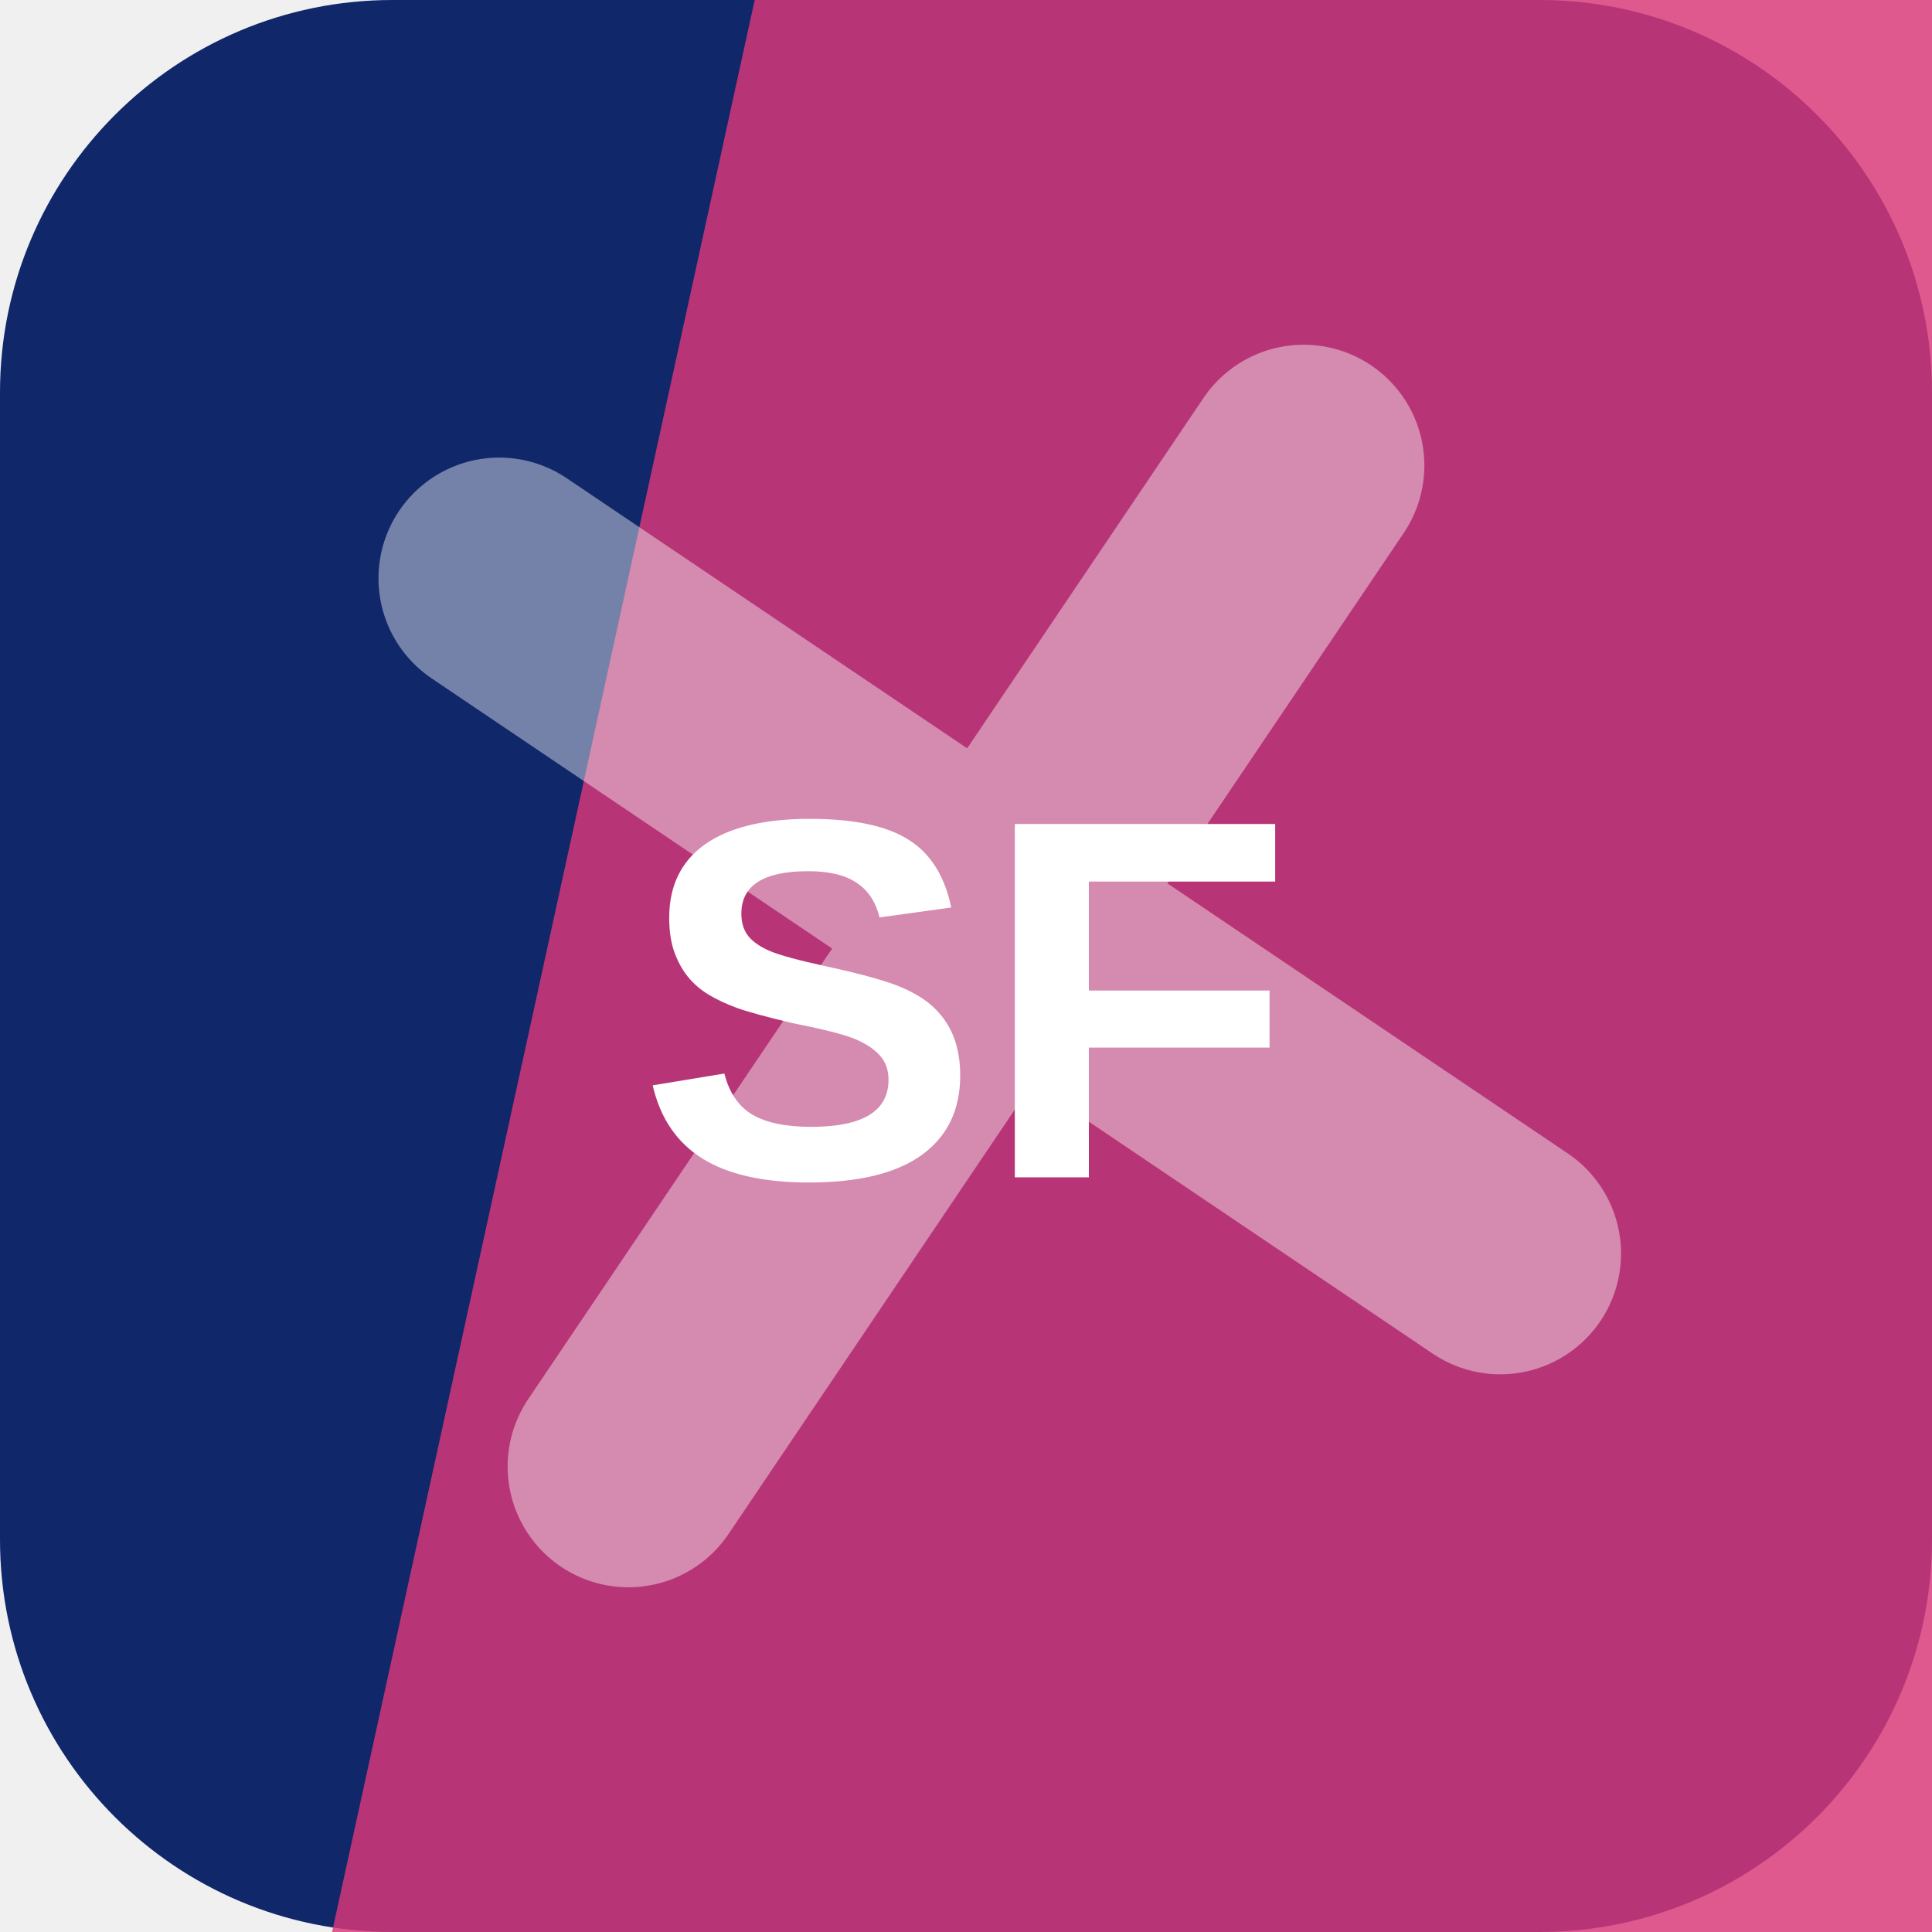
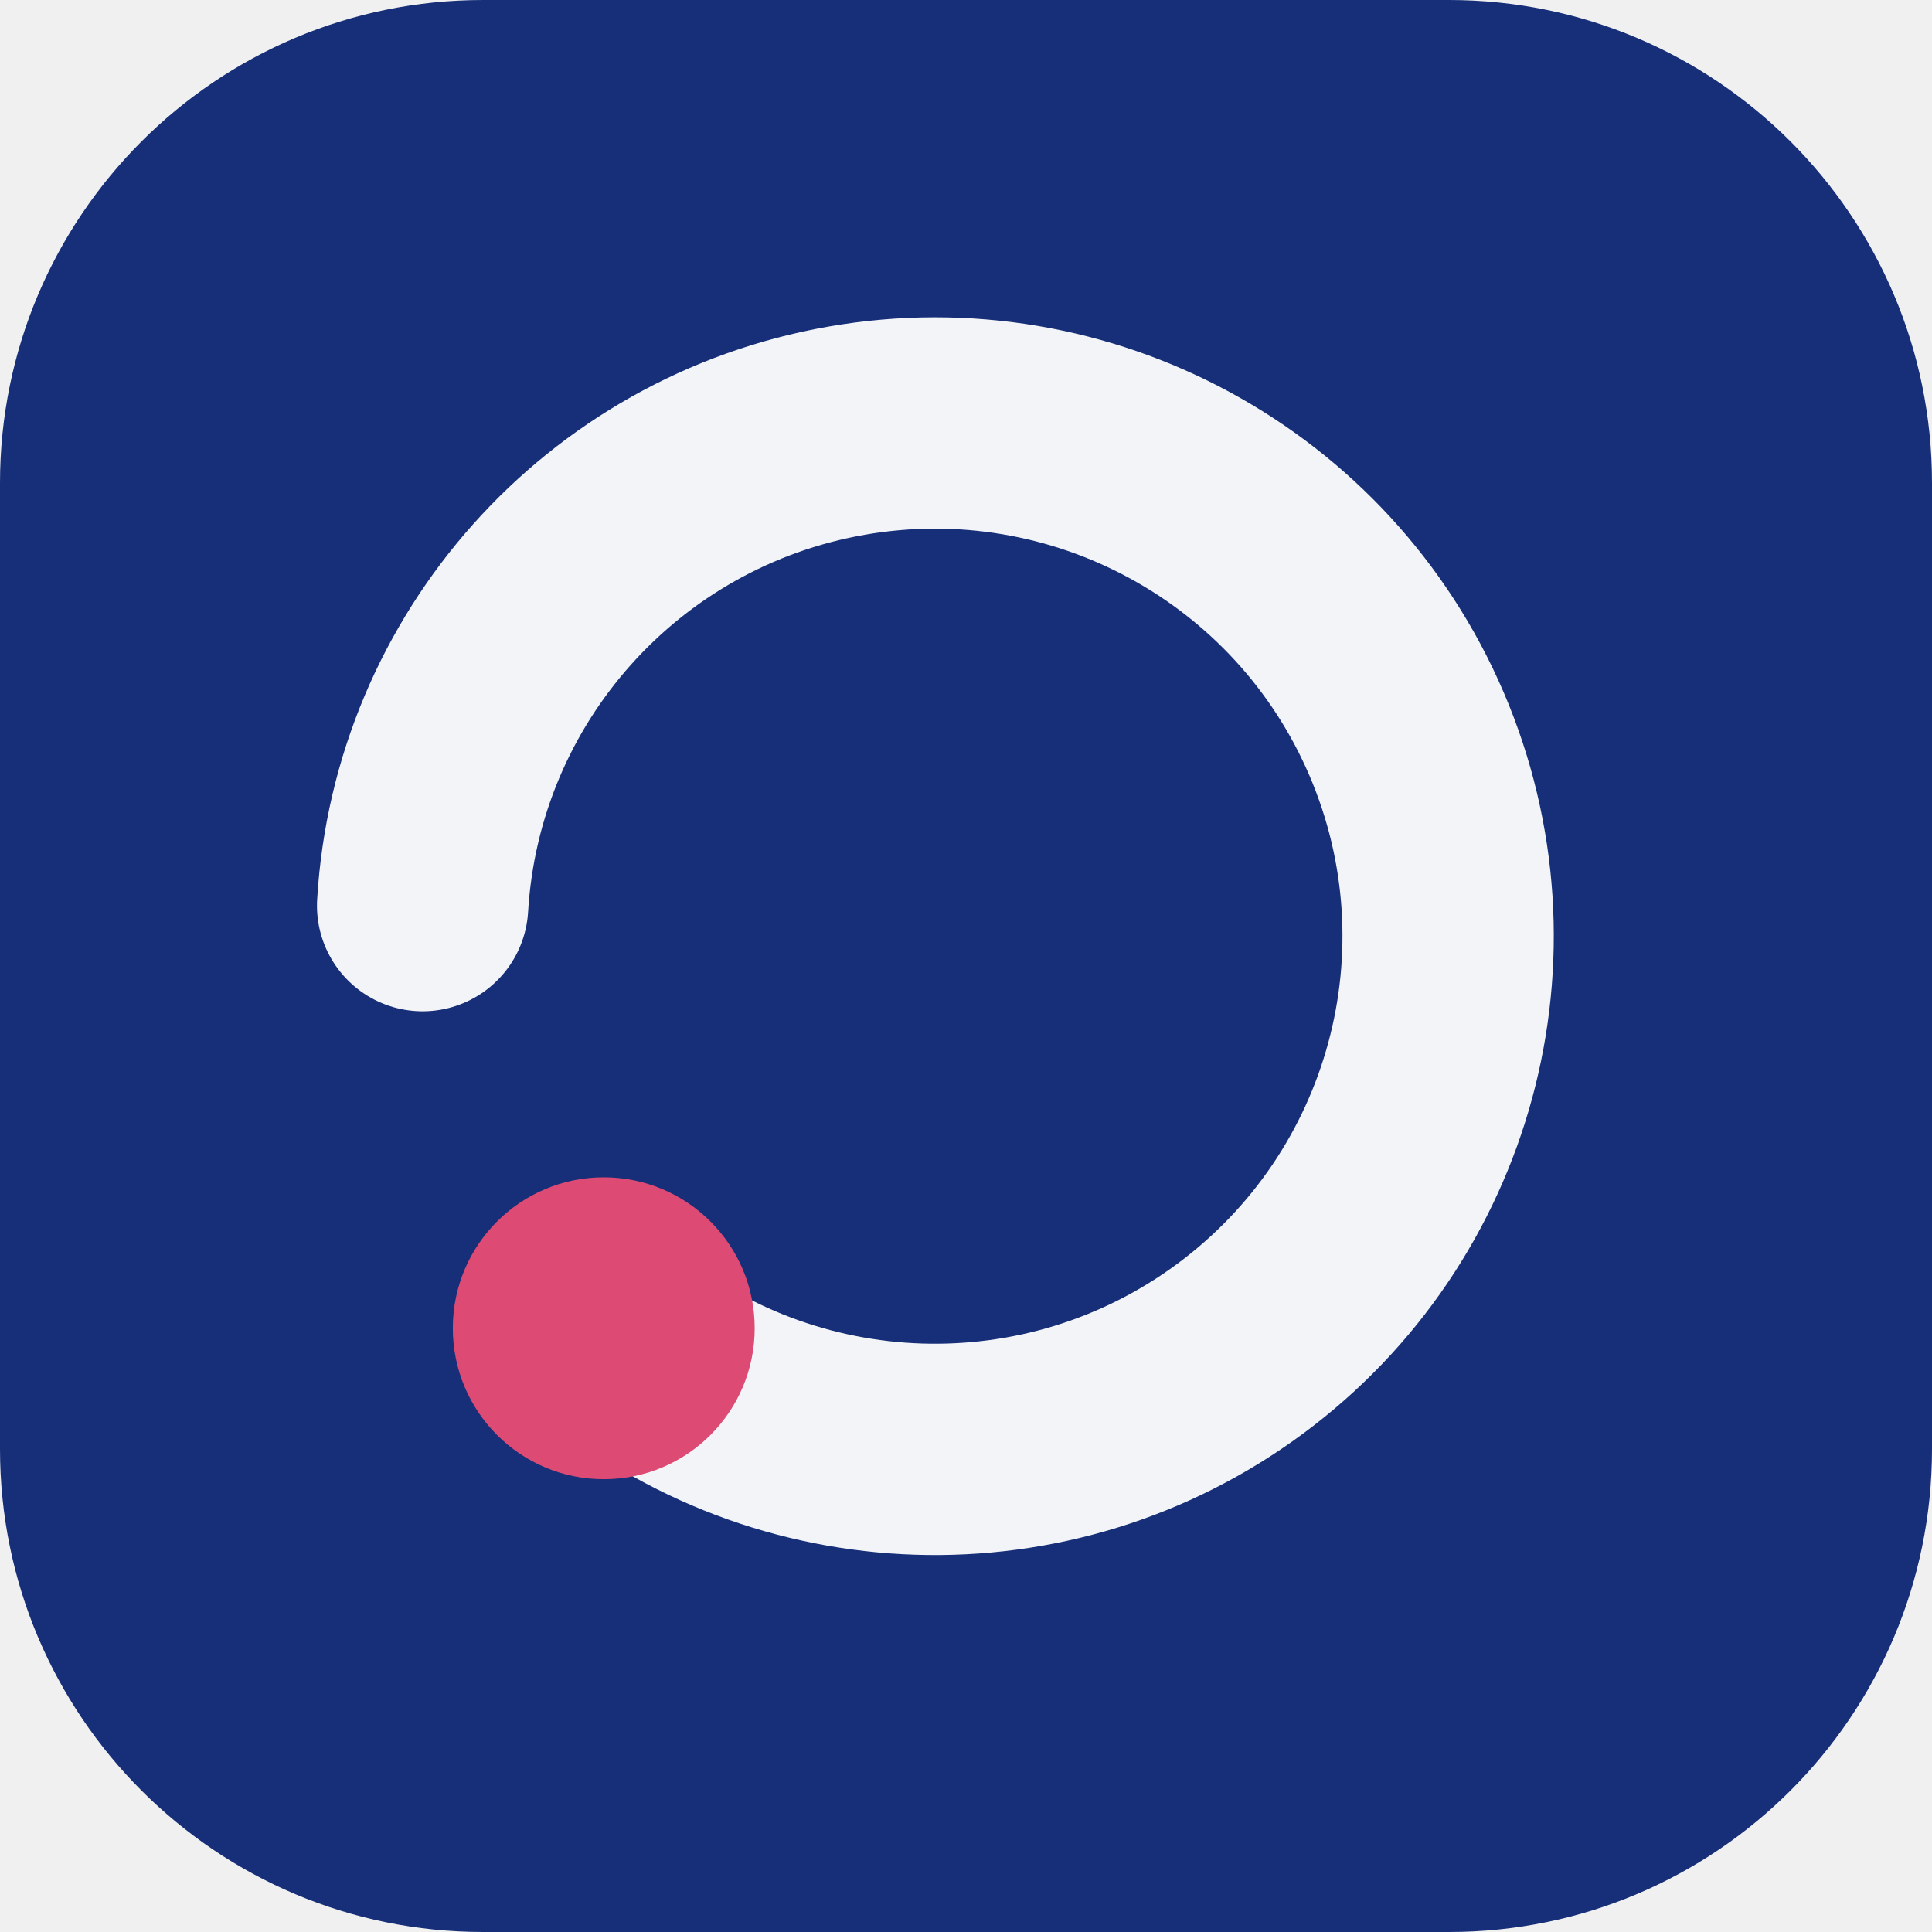
<svg xmlns="http://www.w3.org/2000/svg" width="64" height="64" viewBox="0 0 64 64" role="img">
-   <rect width="64" height="64" rx="13" fill="hsl(225 74% 24%)" />
-   <path d="M25 0h39v64H11Z" fill="hsl(336 70% 54%)" opacity="0.82" />
-   <g transform="rotate(214 32 32)" opacity="0.42">
-     <path d="M12 34h40M32 12v40" stroke="#ffffff" stroke-width="8" stroke-linecap="round" />
+   <rect width="64" height="64" rx="16" fill="hsl(225 68% 28%)" />
+   <g transform="rotate(180 32 32)">
+     <path d="M44 20a17 17 0 1 0 6 14" fill="none" stroke="hsl(225 24% 96%)" stroke-width="7" stroke-linecap="round" />
+     <circle cx="44" cy="20" r="5" fill="hsl(343 68% 58%)" />
  </g>
-   <text x="32" y="39" text-anchor="middle" fill="#ffffff" font-family="Arial,Helvetica,sans-serif" font-size="17" font-weight="700" letter-spacing="0">SF</text>
</svg>
